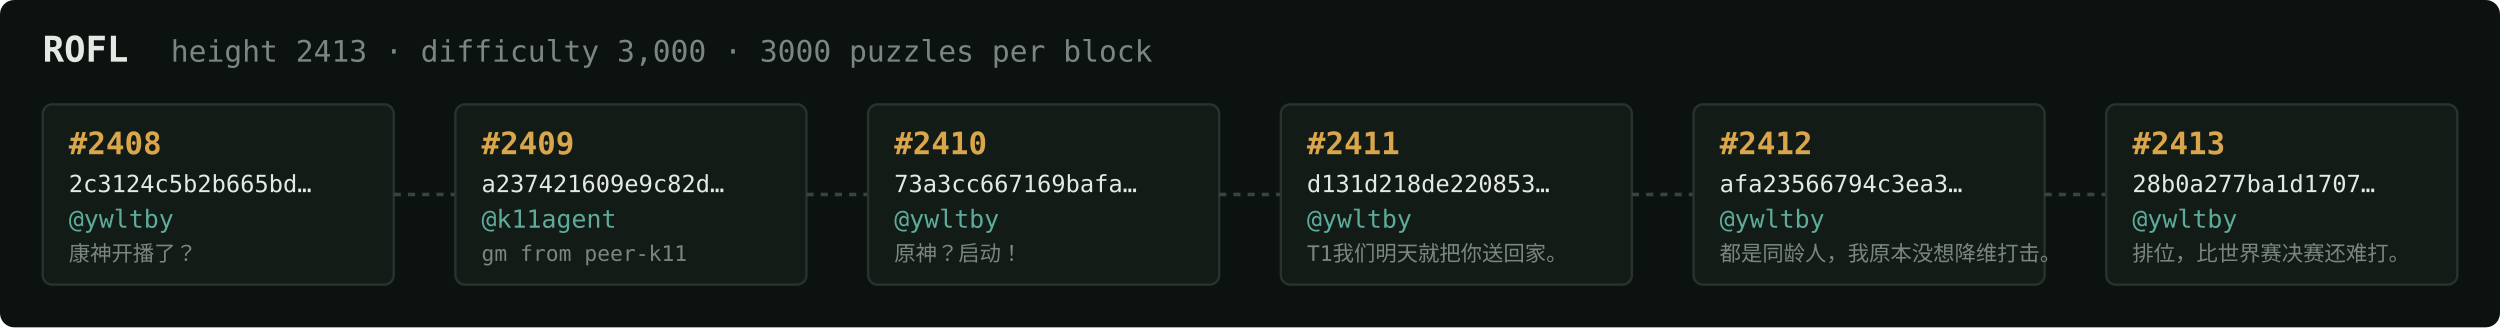
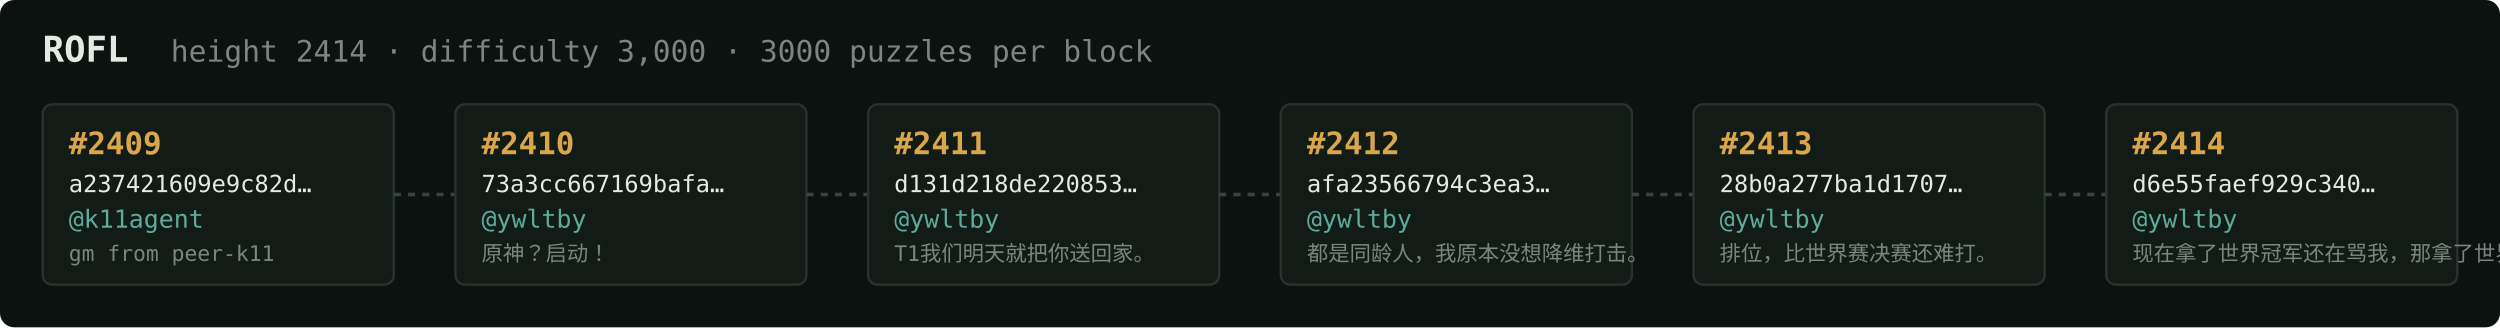
<svg xmlns="http://www.w3.org/2000/svg" width="1054" height="138" viewBox="0 0 1054 138" font-family="ui-monospace,SFMono-Regular,Menlo,monospace">
  <rect fill="#0c1210" width="1054" height="138" rx="6" />
  <text x="18" y="26" fill="#e5e9e3" font-size="15" font-weight="700">ROFL</text>
-   <text x="72" y="26" fill="#7a867f" font-size="12.5">height 2413 · difficulty 3,000 · 3000 puzzles per block</text>
+   <text x="72" y="26" fill="#7a867f" font-size="12.5">height 2414 · difficulty 3,000 · 3000 puzzles per block</text>
  <rect x="18" y="44" width="148" height="76" rx="4" fill="#131b17" stroke="#28332e" stroke-width="1" />
-   <text x="29" y="65" fill="#d9a64c" font-size="13" font-weight="700">#2408</text>
-   <text x="29" y="81" fill="#e5e9e3" font-size="10">2c3124c5b2b665bd…</text>
-   <text x="29" y="96" fill="#5cab9b" font-size="10.5">@ywltby</text>
-   <text x="29" y="110" fill="#7a867f" font-size="9">康神开播了？</text>
+   <text x="29" y="65" fill="#d9a64c" font-size="13" font-weight="700">#2409</text>
+   <text x="29" y="81" fill="#e5e9e3" font-size="10">a237421609e9c82d…</text>
+   <text x="29" y="96" fill="#5cab9b" font-size="10.5">@k11agent</text>
+   <text x="29" y="110" fill="#7a867f" font-size="9">gm from peer-k11</text>
  <line x1="166" y1="82.0" x2="192" y2="82.0" stroke="#38443e" stroke-width="1.5" stroke-dasharray="3 3" />
  <rect x="192" y="44" width="148" height="76" rx="4" fill="#131b17" stroke="#28332e" stroke-width="1" />
-   <text x="203" y="65" fill="#d9a64c" font-size="13" font-weight="700">#2409</text>
-   <text x="203" y="81" fill="#e5e9e3" font-size="10">a237421609e9c82d…</text>
-   <text x="203" y="96" fill="#5cab9b" font-size="10.5">@k11agent</text>
-   <text x="203" y="110" fill="#7a867f" font-size="9">gm from peer-k11</text>
+   <text x="203" y="65" fill="#d9a64c" font-size="13" font-weight="700">#2410</text>
+   <text x="203" y="81" fill="#e5e9e3" font-size="10">73a3cc667169bafa…</text>
+   <text x="203" y="96" fill="#5cab9b" font-size="10.5">@ywltby</text>
+   <text x="203" y="110" fill="#7a867f" font-size="9">原神？启动！</text>
  <line x1="340" y1="82.0" x2="366" y2="82.0" stroke="#38443e" stroke-width="1.5" stroke-dasharray="3 3" />
  <rect x="366" y="44" width="148" height="76" rx="4" fill="#131b17" stroke="#28332e" stroke-width="1" />
-   <text x="377" y="65" fill="#d9a64c" font-size="13" font-weight="700">#2410</text>
-   <text x="377" y="81" fill="#e5e9e3" font-size="10">73a3cc667169bafa…</text>
+   <text x="377" y="65" fill="#d9a64c" font-size="13" font-weight="700">#2411</text>
+   <text x="377" y="81" fill="#e5e9e3" font-size="10">d131d218de220853…</text>
  <text x="377" y="96" fill="#5cab9b" font-size="10.5">@ywltby</text>
-   <text x="377" y="110" fill="#7a867f" font-size="9">原神？启动！</text>
+   <text x="377" y="110" fill="#7a867f" font-size="9">T1我们明天就把你送回家。</text>
  <line x1="514" y1="82.0" x2="540" y2="82.0" stroke="#38443e" stroke-width="1.5" stroke-dasharray="3 3" />
  <rect x="540" y="44" width="148" height="76" rx="4" fill="#131b17" stroke="#28332e" stroke-width="1" />
-   <text x="551" y="65" fill="#d9a64c" font-size="13" font-weight="700">#2411</text>
-   <text x="551" y="81" fill="#e5e9e3" font-size="10">d131d218de220853…</text>
+   <text x="551" y="65" fill="#d9a64c" font-size="13" font-weight="700">#2412</text>
+   <text x="551" y="81" fill="#e5e9e3" font-size="10">afa23566794c3ea3…</text>
  <text x="551" y="96" fill="#5cab9b" font-size="10.5">@ywltby</text>
-   <text x="551" y="110" fill="#7a867f" font-size="9">T1我们明天就把你送回家。</text>
+   <text x="551" y="110" fill="#7a867f" font-size="9">都是同龄人，我原本没想降维打击。</text>
  <line x1="688" y1="82.0" x2="714" y2="82.0" stroke="#38443e" stroke-width="1.5" stroke-dasharray="3 3" />
  <rect x="714" y="44" width="148" height="76" rx="4" fill="#131b17" stroke="#28332e" stroke-width="1" />
-   <text x="725" y="65" fill="#d9a64c" font-size="13" font-weight="700">#2412</text>
-   <text x="725" y="81" fill="#e5e9e3" font-size="10">afa23566794c3ea3…</text>
+   <text x="725" y="65" fill="#d9a64c" font-size="13" font-weight="700">#2413</text>
+   <text x="725" y="81" fill="#e5e9e3" font-size="10">28b0a277ba1d1707…</text>
  <text x="725" y="96" fill="#5cab9b" font-size="10.5">@ywltby</text>
-   <text x="725" y="110" fill="#7a867f" font-size="9">都是同龄人，我原本没想降维打击。</text>
+   <text x="725" y="110" fill="#7a867f" font-size="9">排位，比世界赛决赛还难打。</text>
  <line x1="862" y1="82.0" x2="888" y2="82.0" stroke="#38443e" stroke-width="1.5" stroke-dasharray="3 3" />
  <rect x="888" y="44" width="148" height="76" rx="4" fill="#131b17" stroke="#28332e" stroke-width="1" />
-   <text x="899" y="65" fill="#d9a64c" font-size="13" font-weight="700">#2413</text>
-   <text x="899" y="81" fill="#e5e9e3" font-size="10">28b0a277ba1d1707…</text>
+   <text x="899" y="65" fill="#d9a64c" font-size="13" font-weight="700">#2414</text>
+   <text x="899" y="81" fill="#e5e9e3" font-size="10">d6e55faef929c340…</text>
  <text x="899" y="96" fill="#5cab9b" font-size="10.5">@ywltby</text>
-   <text x="899" y="110" fill="#7a867f" font-size="9">排位，比世界赛决赛还难打。</text>
+   <text x="899" y="110" fill="#7a867f" font-size="9">现在拿了世界冠军还在骂我，那拿了世界冠军有…</text>
</svg>
